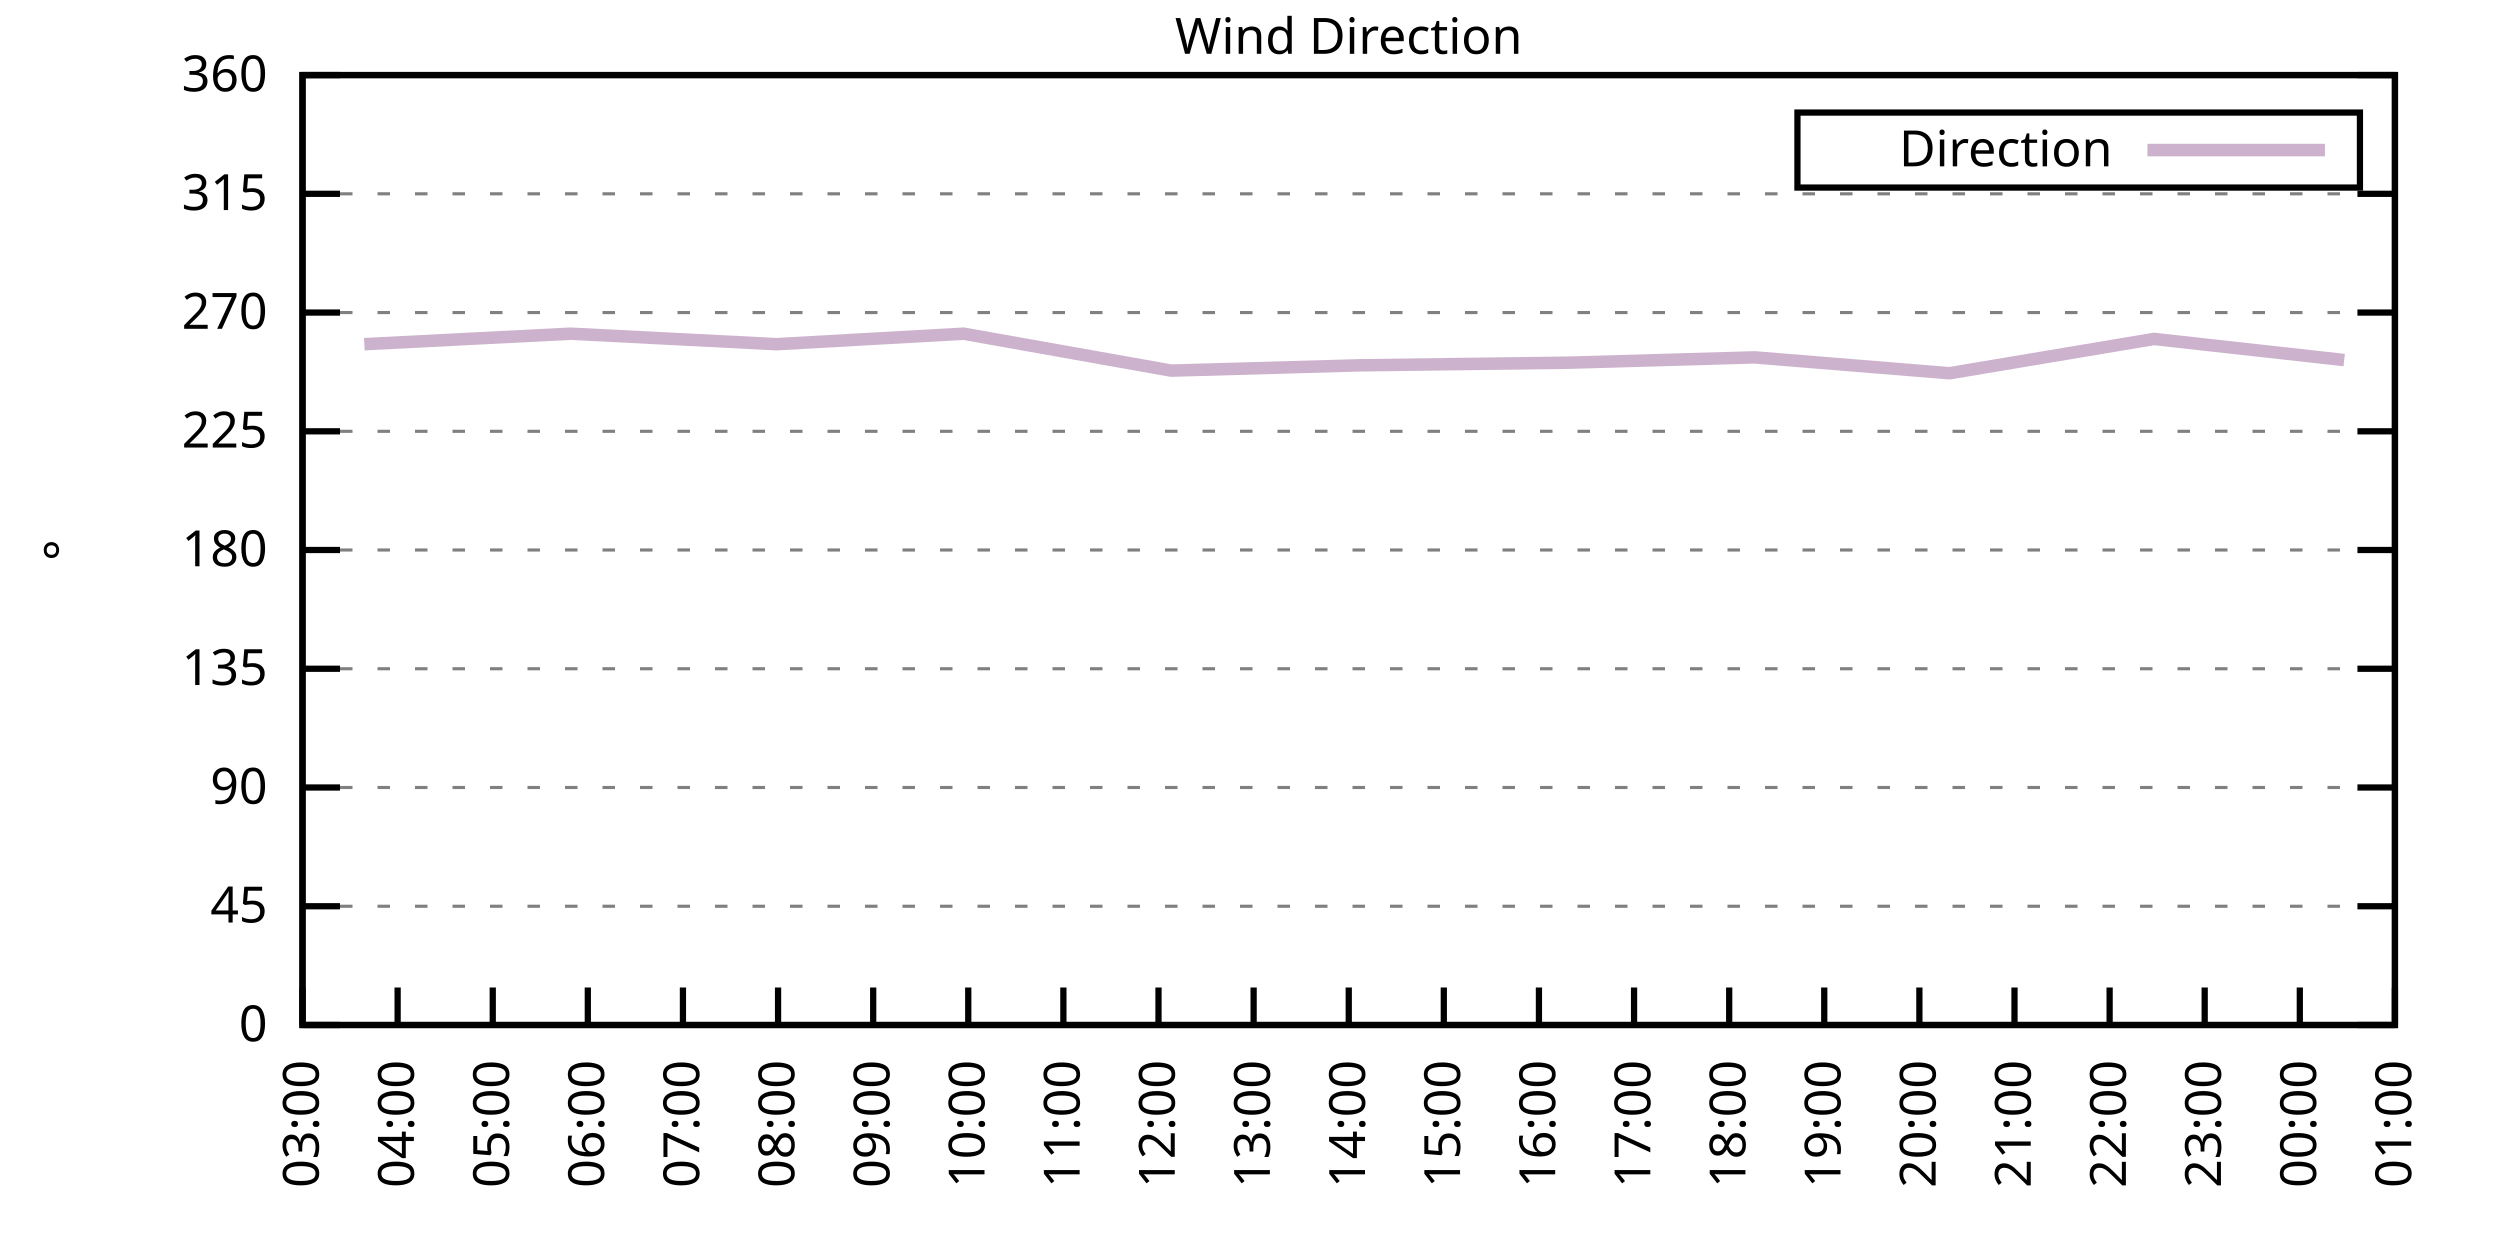
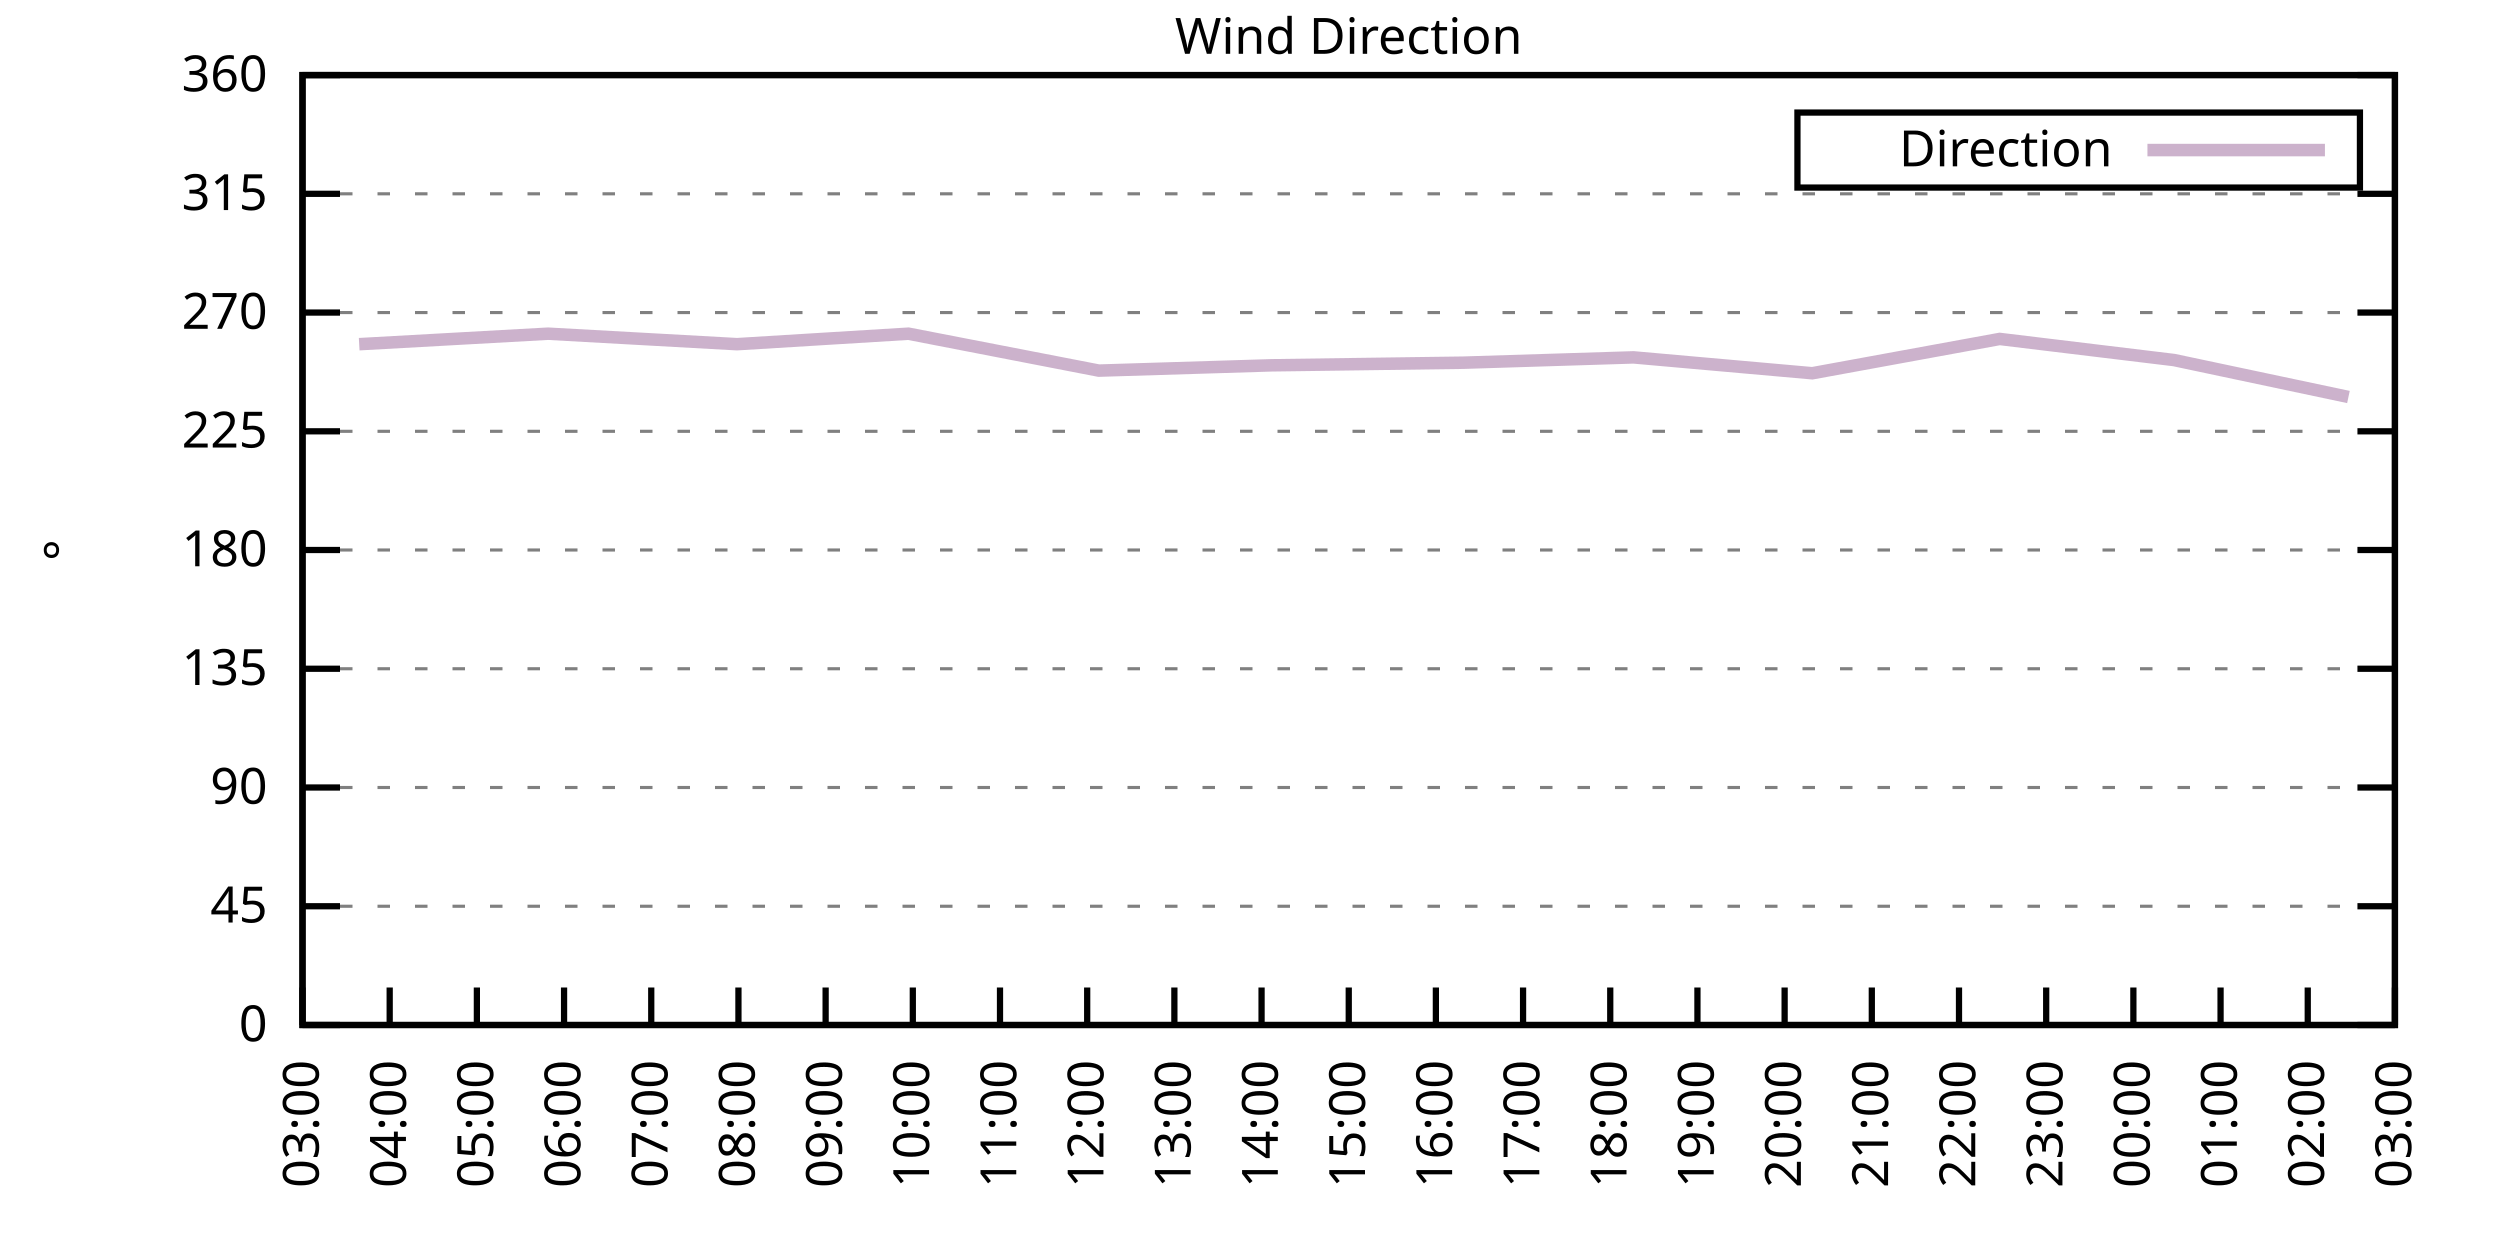
<svg xmlns="http://www.w3.org/2000/svg" xmlns:xlink="http://www.w3.org/1999/xlink" width="400" height="200" viewBox="0 0 400 200">
  <g id="gnuplot_canvas">
    <rect x="0" y="0" width="400" height="200" fill="none" />
    <defs>
      <circle id="gpDot" r="0.5" stroke-width="0.5" stroke="currentColor" />
      <path id="gpPt0" stroke-width="0.333" stroke="currentColor" d="M-1,0 h2 M0,-1 v2" />
      <path id="gpPt1" stroke-width="0.333" stroke="currentColor" d="M-1,-1 L1,1 M1,-1 L-1,1" />
      <path id="gpPt2" stroke-width="0.333" stroke="currentColor" d="M-1,0 L1,0 M0,-1 L0,1 M-1,-1 L1,1 M-1,1 L1,-1" />
      <rect id="gpPt3" stroke-width="0.333" stroke="currentColor" x="-1" y="-1" width="2" height="2" />
      <rect id="gpPt4" stroke-width="0.333" stroke="currentColor" fill="currentColor" x="-1" y="-1" width="2" height="2" />
      <circle id="gpPt5" stroke-width="0.333" stroke="currentColor" cx="0" cy="0" r="1" />
      <use xlink:href="#gpPt5" id="gpPt6" fill="currentColor" stroke="none" />
      <path id="gpPt7" stroke-width="0.333" stroke="currentColor" d="M0,-1.33 L-1.33,0.67 L1.33,0.67 z" />
      <use xlink:href="#gpPt7" id="gpPt8" fill="currentColor" stroke="none" />
      <use xlink:href="#gpPt7" id="gpPt9" stroke="currentColor" transform="rotate(180)" />
      <use xlink:href="#gpPt9" id="gpPt10" fill="currentColor" stroke="none" />
      <use xlink:href="#gpPt3" id="gpPt11" stroke="currentColor" transform="rotate(45)" />
      <use xlink:href="#gpPt11" id="gpPt12" fill="currentColor" stroke="none" />
      <path id="gpPt13" stroke-width="0.333" stroke="currentColor" d="M0,1.330 L1.265,0.411 L0.782,-1.067 L-0.782,-1.076 L-1.265,0.411 z" />
      <use xlink:href="#gpPt13" id="gpPt14" fill="currentColor" stroke="none" />
      <filter id="textbox" filterUnits="objectBoundingBox" x="0" y="0" height="1" width="1">
        <feFlood flood-color="white" flood-opacity="1" result="bgnd" />
        <feComposite in="SourceGraphic" in2="bgnd" operator="atop" />
      </filter>
      <filter id="greybox" filterUnits="objectBoundingBox" x="0" y="0" height="1" width="1">
        <feFlood flood-color="lightgrey" flood-opacity="1" result="grey" />
        <feComposite in="SourceGraphic" in2="grey" operator="atop" />
      </filter>
    </defs>
    <g fill="none" color="white" stroke="currentColor" stroke-width="1.00" stroke-linecap="butt" stroke-linejoin="miter">
</g>
    <g fill="none" color="black" stroke="currentColor" stroke-width="1.00" stroke-linecap="butt" stroke-linejoin="miter">
      <g stroke="none" shape-rendering="crispEdges">
        <polygon fill="rgb(255, 255, 255)" points="48.40,164.00 383.18,164.00 383.18,12.02 48.40,12.02 " />
      </g>
    </g>
    <g fill="none" color="black" stroke="currentColor" stroke-width="1.00" stroke-linecap="butt" stroke-linejoin="miter">
</g>
    <g fill="none" color="black" stroke="black" stroke-width="0.50" stroke-linecap="butt" stroke-linejoin="miter">
</g>
    <g fill="none" color="gray" stroke="currentColor" stroke-width="0.50" stroke-linecap="butt" stroke-linejoin="miter">
      <path stroke="gray" stroke-dasharray="2,4" class="gridline" d="M48.40,164.00 L383.19,164.00  " />
    </g>
    <g fill="none" color="gray" stroke="gray" stroke-width="1.00" stroke-linecap="butt" stroke-linejoin="miter">
</g>
    <g fill="none" color="black" stroke="currentColor" stroke-width="1.00" stroke-linecap="butt" stroke-linejoin="miter">
      <path stroke="black" d="M48.40,164.00 L54.40,164.00 M383.19,164.00 L377.19,164.00  " />
      <g transform="translate(42.80,166.60)" stroke="none" fill="black" font-family="Sans" font-size="8.00" text-anchor="end">
        <text>
          <tspan font-family="Sans"> 0</tspan>
        </text>
      </g>
    </g>
    <g fill="none" color="black" stroke="currentColor" stroke-width="1.00" stroke-linecap="butt" stroke-linejoin="miter">
</g>
    <g fill="none" color="black" stroke="black" stroke-width="0.50" stroke-linecap="butt" stroke-linejoin="miter">
</g>
    <g fill="none" color="gray" stroke="currentColor" stroke-width="0.50" stroke-linecap="butt" stroke-linejoin="miter">
      <path stroke="gray" stroke-dasharray="2,4" class="gridline" d="M48.40,145.00 L383.19,145.00  " />
    </g>
    <g fill="none" color="gray" stroke="gray" stroke-width="1.00" stroke-linecap="butt" stroke-linejoin="miter">
</g>
    <g fill="none" color="black" stroke="currentColor" stroke-width="1.00" stroke-linecap="butt" stroke-linejoin="miter">
      <path stroke="black" d="M48.40,145.00 L54.40,145.00 M383.19,145.00 L377.19,145.00  " />
      <g transform="translate(42.80,147.60)" stroke="none" fill="black" font-family="Sans" font-size="8.00" text-anchor="end">
        <text>
          <tspan font-family="Sans"> 45</tspan>
        </text>
      </g>
    </g>
    <g fill="none" color="black" stroke="currentColor" stroke-width="1.00" stroke-linecap="butt" stroke-linejoin="miter">
</g>
    <g fill="none" color="black" stroke="black" stroke-width="0.50" stroke-linecap="butt" stroke-linejoin="miter">
</g>
    <g fill="none" color="gray" stroke="currentColor" stroke-width="0.50" stroke-linecap="butt" stroke-linejoin="miter">
      <path stroke="gray" stroke-dasharray="2,4" class="gridline" d="M48.40,126.00 L383.19,126.00  " />
    </g>
    <g fill="none" color="gray" stroke="gray" stroke-width="1.00" stroke-linecap="butt" stroke-linejoin="miter">
</g>
    <g fill="none" color="black" stroke="currentColor" stroke-width="1.00" stroke-linecap="butt" stroke-linejoin="miter">
      <path stroke="black" d="M48.40,126.00 L54.40,126.00 M383.19,126.00 L377.19,126.00  " />
      <g transform="translate(42.80,128.60)" stroke="none" fill="black" font-family="Sans" font-size="8.00" text-anchor="end">
        <text>
          <tspan font-family="Sans"> 90</tspan>
        </text>
      </g>
    </g>
    <g fill="none" color="black" stroke="currentColor" stroke-width="1.00" stroke-linecap="butt" stroke-linejoin="miter">
</g>
    <g fill="none" color="black" stroke="black" stroke-width="0.50" stroke-linecap="butt" stroke-linejoin="miter">
</g>
    <g fill="none" color="gray" stroke="currentColor" stroke-width="0.50" stroke-linecap="butt" stroke-linejoin="miter">
      <path stroke="gray" stroke-dasharray="2,4" class="gridline" d="M48.40,107.00 L383.19,107.00  " />
    </g>
    <g fill="none" color="gray" stroke="gray" stroke-width="1.00" stroke-linecap="butt" stroke-linejoin="miter">
</g>
    <g fill="none" color="black" stroke="currentColor" stroke-width="1.00" stroke-linecap="butt" stroke-linejoin="miter">
      <path stroke="black" d="M48.40,107.00 L54.40,107.00 M383.19,107.00 L377.19,107.00  " />
      <g transform="translate(42.80,109.60)" stroke="none" fill="black" font-family="Sans" font-size="8.00" text-anchor="end">
        <text>
          <tspan font-family="Sans"> 135</tspan>
        </text>
      </g>
    </g>
    <g fill="none" color="black" stroke="currentColor" stroke-width="1.00" stroke-linecap="butt" stroke-linejoin="miter">
</g>
    <g fill="none" color="black" stroke="black" stroke-width="0.50" stroke-linecap="butt" stroke-linejoin="miter">
</g>
    <g fill="none" color="gray" stroke="currentColor" stroke-width="0.50" stroke-linecap="butt" stroke-linejoin="miter">
      <path stroke="gray" stroke-dasharray="2,4" class="gridline" d="M48.40,88.00 L383.19,88.00  " />
    </g>
    <g fill="none" color="gray" stroke="gray" stroke-width="1.00" stroke-linecap="butt" stroke-linejoin="miter">
</g>
    <g fill="none" color="black" stroke="currentColor" stroke-width="1.00" stroke-linecap="butt" stroke-linejoin="miter">
      <path stroke="black" d="M48.40,88.00 L54.40,88.00 M383.19,88.00 L377.19,88.00  " />
      <g transform="translate(42.80,90.60)" stroke="none" fill="black" font-family="Sans" font-size="8.00" text-anchor="end">
        <text>
          <tspan font-family="Sans"> 180</tspan>
        </text>
      </g>
    </g>
    <g fill="none" color="black" stroke="currentColor" stroke-width="1.00" stroke-linecap="butt" stroke-linejoin="miter">
</g>
    <g fill="none" color="black" stroke="black" stroke-width="0.50" stroke-linecap="butt" stroke-linejoin="miter">
</g>
    <g fill="none" color="gray" stroke="currentColor" stroke-width="0.50" stroke-linecap="butt" stroke-linejoin="miter">
      <path stroke="gray" stroke-dasharray="2,4" class="gridline" d="M48.40,69.01 L383.19,69.01  " />
    </g>
    <g fill="none" color="gray" stroke="gray" stroke-width="1.00" stroke-linecap="butt" stroke-linejoin="miter">
</g>
    <g fill="none" color="black" stroke="currentColor" stroke-width="1.00" stroke-linecap="butt" stroke-linejoin="miter">
      <path stroke="black" d="M48.40,69.01 L54.40,69.01 M383.19,69.01 L377.19,69.01  " />
      <g transform="translate(42.80,71.61)" stroke="none" fill="black" font-family="Sans" font-size="8.00" text-anchor="end">
        <text>
          <tspan font-family="Sans"> 225</tspan>
        </text>
      </g>
    </g>
    <g fill="none" color="black" stroke="currentColor" stroke-width="1.00" stroke-linecap="butt" stroke-linejoin="miter">
</g>
    <g fill="none" color="black" stroke="black" stroke-width="0.50" stroke-linecap="butt" stroke-linejoin="miter">
</g>
    <g fill="none" color="gray" stroke="currentColor" stroke-width="0.50" stroke-linecap="butt" stroke-linejoin="miter">
      <path stroke="gray" stroke-dasharray="2,4" class="gridline" d="M48.40,50.01 L383.19,50.01  " />
    </g>
    <g fill="none" color="gray" stroke="gray" stroke-width="1.00" stroke-linecap="butt" stroke-linejoin="miter">
</g>
    <g fill="none" color="black" stroke="currentColor" stroke-width="1.00" stroke-linecap="butt" stroke-linejoin="miter">
      <path stroke="black" d="M48.40,50.01 L54.40,50.01 M383.19,50.01 L377.19,50.01  " />
      <g transform="translate(42.80,52.61)" stroke="none" fill="black" font-family="Sans" font-size="8.00" text-anchor="end">
        <text>
          <tspan font-family="Sans"> 270</tspan>
        </text>
      </g>
    </g>
    <g fill="none" color="black" stroke="currentColor" stroke-width="1.00" stroke-linecap="butt" stroke-linejoin="miter">
</g>
    <g fill="none" color="black" stroke="black" stroke-width="0.50" stroke-linecap="butt" stroke-linejoin="miter">
</g>
    <g fill="none" color="gray" stroke="currentColor" stroke-width="0.50" stroke-linecap="butt" stroke-linejoin="miter">
      <path stroke="gray" stroke-dasharray="2,4" class="gridline" d="M48.40,31.01 L383.19,31.01  " />
    </g>
    <g fill="none" color="gray" stroke="gray" stroke-width="1.00" stroke-linecap="butt" stroke-linejoin="miter">
</g>
    <g fill="none" color="black" stroke="currentColor" stroke-width="1.00" stroke-linecap="butt" stroke-linejoin="miter">
      <path stroke="black" d="M48.40,31.01 L54.40,31.01 M383.19,31.01 L377.19,31.01  " />
      <g transform="translate(42.80,33.61)" stroke="none" fill="black" font-family="Sans" font-size="8.00" text-anchor="end">
        <text>
          <tspan font-family="Sans"> 315</tspan>
        </text>
      </g>
    </g>
    <g fill="none" color="black" stroke="currentColor" stroke-width="1.00" stroke-linecap="butt" stroke-linejoin="miter">
</g>
    <g fill="none" color="black" stroke="black" stroke-width="0.50" stroke-linecap="butt" stroke-linejoin="miter">
</g>
    <g fill="none" color="gray" stroke="currentColor" stroke-width="0.50" stroke-linecap="butt" stroke-linejoin="miter">
      <path stroke="gray" stroke-dasharray="2,4" class="gridline" d="M48.40,12.01 L383.19,12.01  " />
    </g>
    <g fill="none" color="gray" stroke="gray" stroke-width="1.00" stroke-linecap="butt" stroke-linejoin="miter">
</g>
    <g fill="none" color="black" stroke="currentColor" stroke-width="1.00" stroke-linecap="butt" stroke-linejoin="miter">
      <path stroke="black" d="M48.40,12.01 L54.40,12.01 M383.19,12.01 L377.19,12.01  " />
      <g transform="translate(42.80,14.61)" stroke="none" fill="black" font-family="Sans" font-size="8.00" text-anchor="end">
        <text>
          <tspan font-family="Sans"> 360</tspan>
        </text>
      </g>
    </g>
    <g fill="none" color="black" stroke="currentColor" stroke-width="1.00" stroke-linecap="butt" stroke-linejoin="miter">
      <path stroke="black" d="M48.40,164.00 L48.40,158.00  " />
      <g transform="translate(51.00,169.60) rotate(270.00)" stroke="none" fill="black" font-family="Sans" font-size="8.00" text-anchor="end">
        <text>
          <tspan font-family="Sans">03:00</tspan>
        </text>
      </g>
    </g>
    <g fill="none" color="black" stroke="currentColor" stroke-width="1.00" stroke-linecap="butt" stroke-linejoin="miter">
-       <path stroke="black" d="M63.62,164.00 L63.62,158.00  " />
-       <g transform="translate(66.22,169.60) rotate(270.00)" stroke="none" fill="black" font-family="Sans" font-size="8.00" text-anchor="end">
+       <path stroke="black" d="M62.35,164.00 L62.35,158.00  " />
+       <g transform="translate(64.95,169.60) rotate(270.00)" stroke="none" fill="black" font-family="Sans" font-size="8.00" text-anchor="end">
        <text>
          <tspan font-family="Sans">04:00</tspan>
        </text>
      </g>
    </g>
    <g fill="none" color="black" stroke="currentColor" stroke-width="1.00" stroke-linecap="butt" stroke-linejoin="miter">
-       <path stroke="black" d="M78.84,164.00 L78.84,158.00  " />
-       <g transform="translate(81.44,169.60) rotate(270.00)" stroke="none" fill="black" font-family="Sans" font-size="8.00" text-anchor="end">
+       <path stroke="black" d="M76.30,164.00 L76.30,158.00  " />
+       <g transform="translate(78.90,169.60) rotate(270.00)" stroke="none" fill="black" font-family="Sans" font-size="8.00" text-anchor="end">
        <text>
          <tspan font-family="Sans">05:00</tspan>
        </text>
      </g>
    </g>
    <g fill="none" color="black" stroke="currentColor" stroke-width="1.00" stroke-linecap="butt" stroke-linejoin="miter">
-       <path stroke="black" d="M94.05,164.00 L94.05,158.00  " />
-       <g transform="translate(96.65,169.60) rotate(270.00)" stroke="none" fill="black" font-family="Sans" font-size="8.00" text-anchor="end">
+       <path stroke="black" d="M90.25,164.00 L90.25,158.00  " />
+       <g transform="translate(92.85,169.60) rotate(270.00)" stroke="none" fill="black" font-family="Sans" font-size="8.00" text-anchor="end">
        <text>
          <tspan font-family="Sans">06:00</tspan>
        </text>
      </g>
    </g>
    <g fill="none" color="black" stroke="currentColor" stroke-width="1.00" stroke-linecap="butt" stroke-linejoin="miter">
-       <path stroke="black" d="M109.27,164.00 L109.27,158.00  " />
-       <g transform="translate(111.87,169.60) rotate(270.00)" stroke="none" fill="black" font-family="Sans" font-size="8.00" text-anchor="end">
+       <path stroke="black" d="M104.20,164.00 L104.20,158.00  " />
+       <g transform="translate(106.80,169.60) rotate(270.00)" stroke="none" fill="black" font-family="Sans" font-size="8.00" text-anchor="end">
        <text>
          <tspan font-family="Sans">07:00</tspan>
        </text>
      </g>
    </g>
    <g fill="none" color="black" stroke="currentColor" stroke-width="1.00" stroke-linecap="butt" stroke-linejoin="miter">
-       <path stroke="black" d="M124.49,164.00 L124.49,158.00  " />
-       <g transform="translate(127.09,169.60) rotate(270.00)" stroke="none" fill="black" font-family="Sans" font-size="8.00" text-anchor="end">
+       <path stroke="black" d="M118.15,164.00 L118.15,158.00  " />
+       <g transform="translate(120.75,169.60) rotate(270.00)" stroke="none" fill="black" font-family="Sans" font-size="8.00" text-anchor="end">
        <text>
          <tspan font-family="Sans">08:00</tspan>
        </text>
      </g>
    </g>
    <g fill="none" color="black" stroke="currentColor" stroke-width="1.00" stroke-linecap="butt" stroke-linejoin="miter">
-       <path stroke="black" d="M139.71,164.00 L139.71,158.00  " />
-       <g transform="translate(142.31,169.60) rotate(270.00)" stroke="none" fill="black" font-family="Sans" font-size="8.00" text-anchor="end">
+       <path stroke="black" d="M132.10,164.00 L132.10,158.00  " />
+       <g transform="translate(134.70,169.60) rotate(270.00)" stroke="none" fill="black" font-family="Sans" font-size="8.00" text-anchor="end">
        <text>
          <tspan font-family="Sans">09:00</tspan>
        </text>
      </g>
    </g>
    <g fill="none" color="black" stroke="currentColor" stroke-width="1.00" stroke-linecap="butt" stroke-linejoin="miter">
-       <path stroke="black" d="M154.92,164.00 L154.92,158.00  " />
-       <g transform="translate(157.52,169.60) rotate(270.00)" stroke="none" fill="black" font-family="Sans" font-size="8.00" text-anchor="end">
+       <path stroke="black" d="M146.05,164.00 L146.05,158.00  " />
+       <g transform="translate(148.65,169.60) rotate(270.00)" stroke="none" fill="black" font-family="Sans" font-size="8.00" text-anchor="end">
        <text>
          <tspan font-family="Sans">10:00</tspan>
        </text>
      </g>
    </g>
    <g fill="none" color="black" stroke="currentColor" stroke-width="1.00" stroke-linecap="butt" stroke-linejoin="miter">
-       <path stroke="black" d="M170.14,164.00 L170.14,158.00  " />
-       <g transform="translate(172.74,169.60) rotate(270.00)" stroke="none" fill="black" font-family="Sans" font-size="8.00" text-anchor="end">
+       <path stroke="black" d="M160.00,164.00 L160.00,158.00  " />
+       <g transform="translate(162.60,169.60) rotate(270.00)" stroke="none" fill="black" font-family="Sans" font-size="8.00" text-anchor="end">
        <text>
          <tspan font-family="Sans">11:00</tspan>
        </text>
      </g>
    </g>
    <g fill="none" color="black" stroke="currentColor" stroke-width="1.00" stroke-linecap="butt" stroke-linejoin="miter">
-       <path stroke="black" d="M185.36,164.00 L185.36,158.00  " />
-       <g transform="translate(187.96,169.60) rotate(270.00)" stroke="none" fill="black" font-family="Sans" font-size="8.00" text-anchor="end">
+       <path stroke="black" d="M173.95,164.00 L173.95,158.00  " />
+       <g transform="translate(176.55,169.60) rotate(270.00)" stroke="none" fill="black" font-family="Sans" font-size="8.00" text-anchor="end">
        <text>
          <tspan font-family="Sans">12:00</tspan>
        </text>
      </g>
    </g>
    <g fill="none" color="black" stroke="currentColor" stroke-width="1.00" stroke-linecap="butt" stroke-linejoin="miter">
-       <path stroke="black" d="M200.58,164.00 L200.58,158.00  " />
-       <g transform="translate(203.18,169.60) rotate(270.00)" stroke="none" fill="black" font-family="Sans" font-size="8.00" text-anchor="end">
+       <path stroke="black" d="M187.90,164.00 L187.90,158.00  " />
+       <g transform="translate(190.50,169.60) rotate(270.00)" stroke="none" fill="black" font-family="Sans" font-size="8.00" text-anchor="end">
        <text>
          <tspan font-family="Sans">13:00</tspan>
+         </text>
+       </g>
+     </g>
+     <g fill="none" color="black" stroke="currentColor" stroke-width="1.00" stroke-linecap="butt" stroke-linejoin="miter">
+       <path stroke="black" d="M201.85,164.00 L201.85,158.00  " />
+       <g transform="translate(204.45,169.60) rotate(270.00)" stroke="none" fill="black" font-family="Sans" font-size="8.00" text-anchor="end">
+         <text>
+           <tspan font-family="Sans">14:00</tspan>
        </text>
      </g>
    </g>
    <g fill="none" color="black" stroke="currentColor" stroke-width="1.00" stroke-linecap="butt" stroke-linejoin="miter">
      <path stroke="black" d="M215.80,164.00 L215.80,158.00  " />
      <g transform="translate(218.40,169.60) rotate(270.00)" stroke="none" fill="black" font-family="Sans" font-size="8.00" text-anchor="end">
        <text>
-           <tspan font-family="Sans">14:00</tspan>
-         </text>
-       </g>
-     </g>
-     <g fill="none" color="black" stroke="currentColor" stroke-width="1.00" stroke-linecap="butt" stroke-linejoin="miter">
-       <path stroke="black" d="M231.01,164.00 L231.01,158.00  " />
-       <g transform="translate(233.61,169.60) rotate(270.00)" stroke="none" fill="black" font-family="Sans" font-size="8.00" text-anchor="end">
-         <text>
          <tspan font-family="Sans">15:00</tspan>
        </text>
      </g>
    </g>
    <g fill="none" color="black" stroke="currentColor" stroke-width="1.00" stroke-linecap="butt" stroke-linejoin="miter">
-       <path stroke="black" d="M246.23,164.00 L246.23,158.00  " />
-       <g transform="translate(248.83,169.60) rotate(270.00)" stroke="none" fill="black" font-family="Sans" font-size="8.00" text-anchor="end">
+       <path stroke="black" d="M229.74,164.00 L229.74,158.00  " />
+       <g transform="translate(232.34,169.60) rotate(270.00)" stroke="none" fill="black" font-family="Sans" font-size="8.00" text-anchor="end">
        <text>
          <tspan font-family="Sans">16:00</tspan>
        </text>
      </g>
    </g>
    <g fill="none" color="black" stroke="currentColor" stroke-width="1.00" stroke-linecap="butt" stroke-linejoin="miter">
-       <path stroke="black" d="M261.45,164.00 L261.45,158.00  " />
-       <g transform="translate(264.05,169.60) rotate(270.00)" stroke="none" fill="black" font-family="Sans" font-size="8.00" text-anchor="end">
+       <path stroke="black" d="M243.69,164.00 L243.69,158.00  " />
+       <g transform="translate(246.29,169.60) rotate(270.00)" stroke="none" fill="black" font-family="Sans" font-size="8.00" text-anchor="end">
        <text>
          <tspan font-family="Sans">17:00</tspan>
        </text>
      </g>
    </g>
    <g fill="none" color="black" stroke="currentColor" stroke-width="1.00" stroke-linecap="butt" stroke-linejoin="miter">
-       <path stroke="black" d="M276.67,164.00 L276.67,158.00  " />
-       <g transform="translate(279.27,169.60) rotate(270.00)" stroke="none" fill="black" font-family="Sans" font-size="8.00" text-anchor="end">
+       <path stroke="black" d="M257.64,164.00 L257.64,158.00  " />
+       <g transform="translate(260.24,169.60) rotate(270.00)" stroke="none" fill="black" font-family="Sans" font-size="8.00" text-anchor="end">
        <text>
          <tspan font-family="Sans">18:00</tspan>
        </text>
      </g>
    </g>
    <g fill="none" color="black" stroke="currentColor" stroke-width="1.00" stroke-linecap="butt" stroke-linejoin="miter">
-       <path stroke="black" d="M291.88,164.00 L291.88,158.00  " />
-       <g transform="translate(294.48,169.60) rotate(270.00)" stroke="none" fill="black" font-family="Sans" font-size="8.00" text-anchor="end">
+       <path stroke="black" d="M271.59,164.00 L271.59,158.00  " />
+       <g transform="translate(274.19,169.60) rotate(270.00)" stroke="none" fill="black" font-family="Sans" font-size="8.00" text-anchor="end">
        <text>
          <tspan font-family="Sans">19:00</tspan>
        </text>
      </g>
    </g>
    <g fill="none" color="black" stroke="currentColor" stroke-width="1.00" stroke-linecap="butt" stroke-linejoin="miter">
-       <path stroke="black" d="M307.10,164.00 L307.10,158.00  " />
-       <g transform="translate(309.70,169.60) rotate(270.00)" stroke="none" fill="black" font-family="Sans" font-size="8.00" text-anchor="end">
+       <path stroke="black" d="M285.54,164.00 L285.54,158.00  " />
+       <g transform="translate(288.14,169.60) rotate(270.00)" stroke="none" fill="black" font-family="Sans" font-size="8.00" text-anchor="end">
        <text>
          <tspan font-family="Sans">20:00</tspan>
        </text>
      </g>
    </g>
    <g fill="none" color="black" stroke="currentColor" stroke-width="1.00" stroke-linecap="butt" stroke-linejoin="miter">
-       <path stroke="black" d="M322.32,164.00 L322.32,158.00  " />
-       <g transform="translate(324.92,169.60) rotate(270.00)" stroke="none" fill="black" font-family="Sans" font-size="8.00" text-anchor="end">
+       <path stroke="black" d="M299.49,164.00 L299.49,158.00  " />
+       <g transform="translate(302.09,169.60) rotate(270.00)" stroke="none" fill="black" font-family="Sans" font-size="8.00" text-anchor="end">
        <text>
          <tspan font-family="Sans">21:00</tspan>
        </text>
      </g>
    </g>
    <g fill="none" color="black" stroke="currentColor" stroke-width="1.00" stroke-linecap="butt" stroke-linejoin="miter">
-       <path stroke="black" d="M337.54,164.00 L337.54,158.00  " />
-       <g transform="translate(340.14,169.60) rotate(270.00)" stroke="none" fill="black" font-family="Sans" font-size="8.00" text-anchor="end">
+       <path stroke="black" d="M313.44,164.00 L313.44,158.00  " />
+       <g transform="translate(316.04,169.60) rotate(270.00)" stroke="none" fill="black" font-family="Sans" font-size="8.00" text-anchor="end">
        <text>
          <tspan font-family="Sans">22:00</tspan>
        </text>
      </g>
    </g>
    <g fill="none" color="black" stroke="currentColor" stroke-width="1.00" stroke-linecap="butt" stroke-linejoin="miter">
-       <path stroke="black" d="M352.75,164.00 L352.75,158.00  " />
-       <g transform="translate(355.35,169.60) rotate(270.00)" stroke="none" fill="black" font-family="Sans" font-size="8.00" text-anchor="end">
+       <path stroke="black" d="M327.39,164.00 L327.39,158.00  " />
+       <g transform="translate(329.99,169.60) rotate(270.00)" stroke="none" fill="black" font-family="Sans" font-size="8.00" text-anchor="end">
        <text>
          <tspan font-family="Sans">23:00</tspan>
        </text>
      </g>
    </g>
    <g fill="none" color="black" stroke="currentColor" stroke-width="1.00" stroke-linecap="butt" stroke-linejoin="miter">
-       <path stroke="black" d="M367.97,164.00 L367.97,158.00  " />
-       <g transform="translate(370.57,169.60) rotate(270.00)" stroke="none" fill="black" font-family="Sans" font-size="8.00" text-anchor="end">
+       <path stroke="black" d="M341.34,164.00 L341.34,158.00  " />
+       <g transform="translate(343.94,169.60) rotate(270.00)" stroke="none" fill="black" font-family="Sans" font-size="8.00" text-anchor="end">
        <text>
          <tspan font-family="Sans">00:00</tspan>
+         </text>
+       </g>
+     </g>
+     <g fill="none" color="black" stroke="currentColor" stroke-width="1.00" stroke-linecap="butt" stroke-linejoin="miter">
+       <path stroke="black" d="M355.29,164.00 L355.29,158.00  " />
+       <g transform="translate(357.89,169.60) rotate(270.00)" stroke="none" fill="black" font-family="Sans" font-size="8.00" text-anchor="end">
+         <text>
+           <tspan font-family="Sans">01:00</tspan>
+         </text>
+       </g>
+     </g>
+     <g fill="none" color="black" stroke="currentColor" stroke-width="1.00" stroke-linecap="butt" stroke-linejoin="miter">
+       <path stroke="black" d="M369.24,164.00 L369.24,158.00  " />
+       <g transform="translate(371.84,169.60) rotate(270.00)" stroke="none" fill="black" font-family="Sans" font-size="8.00" text-anchor="end">
+         <text>
+           <tspan font-family="Sans">02:00</tspan>
        </text>
      </g>
    </g>
    <g fill="none" color="black" stroke="currentColor" stroke-width="1.00" stroke-linecap="butt" stroke-linejoin="miter">
      <path stroke="black" d="M383.19,164.00 L383.19,158.00  " />
      <g transform="translate(385.79,169.60) rotate(270.00)" stroke="none" fill="black" font-family="Sans" font-size="8.00" text-anchor="end">
        <text>
-           <tspan font-family="Sans">01:00</tspan>
+           <tspan font-family="Sans">03:00</tspan>
        </text>
      </g>
    </g>
    <g fill="none" color="black" stroke="currentColor" stroke-width="1.00" stroke-linecap="butt" stroke-linejoin="miter">
</g>
    <g fill="none" color="black" stroke="currentColor" stroke-width="1.00" stroke-linecap="butt" stroke-linejoin="miter">
      <path stroke="black" d="M48.40,12.01 L48.40,164.00 L383.19,164.00 L383.19,12.01 L48.40,12.01 Z  " />
    </g>
    <g fill="none" color="black" stroke="currentColor" stroke-width="1.00" stroke-linecap="butt" stroke-linejoin="miter">
</g>
    <g fill="none" color="black" stroke="currentColor" stroke-width="1.00" stroke-linecap="butt" stroke-linejoin="miter">
      <path stroke="black" d="M287.59,30.01 L287.59,18.01 L377.59,18.01 L377.59,30.01 L287.59,30.01 Z  " />
    </g>
    <g id="Wind_direction_plot_1">
      <g fill="none" color="white" stroke="black" stroke-width="2.00" stroke-linecap="butt" stroke-linejoin="miter">
</g>
      <g fill="none" color="black" stroke="currentColor" stroke-width="2.00" stroke-linecap="butt" stroke-linejoin="miter">
        <g transform="translate(337.99,26.61)" stroke="none" fill="black" font-family="Sans" font-size="8.00" text-anchor="end">
          <text>
            <tspan font-family="Sans">Direction</tspan>
          </text>
        </g>
      </g>
      <g fill="none" color="black" stroke="currentColor" stroke-width="2.00" stroke-linecap="butt" stroke-linejoin="miter">
-         <path stroke="rgb(204, 178, 204)" d="M343.59,24.01 L371.99,24.01 M58.29,55.07 L91.26,53.39 L124.24,55.07 L154.16,53.39 L187.39,59.30 L217.57,58.45   L251.05,58.03 L280.72,57.18 L311.92,59.72 L344.64,54.23 L375.07,57.61  " />
+         <path stroke="rgb(204, 178, 204)" d="M343.59,24.01 L371.99,24.01 M57.47,55.07 L87.69,53.39 L117.92,55.07 L145.35,53.39 L175.81,59.30 L203.47,58.45   L234.16,58.03 L261.36,57.18 L289.96,59.72 L319.95,54.23 L347.85,57.61 L375.75,63.52  " />
      </g>
    </g>
    <g fill="none" color="black" stroke="currentColor" stroke-width="2.00" stroke-linecap="butt" stroke-linejoin="miter">
</g>
    <g fill="none" color="black" stroke="black" stroke-width="1.00" stroke-linecap="butt" stroke-linejoin="miter">
</g>
    <g fill="none" color="black" stroke="currentColor" stroke-width="1.00" stroke-linecap="butt" stroke-linejoin="miter">
      <path stroke="black" d="M48.40,12.01 L48.40,164.00 L383.19,164.00 L383.19,12.01 L48.40,12.01 Z  " />
      <g transform="translate(12.80,88.01) rotate(270.00)" stroke="none" fill="black" font-family="Sans" font-size="8.00" text-anchor="middle">
        <text>
          <tspan font-family="Sans">°</tspan>
        </text>
      </g>
    </g>
    <g fill="none" color="black" stroke="currentColor" stroke-width="1.00" stroke-linecap="butt" stroke-linejoin="miter">
</g>
    <g fill="none" color="black" stroke="currentColor" stroke-width="1.00" stroke-linecap="butt" stroke-linejoin="miter">
      <g transform="translate(215.79,8.61)" stroke="none" fill="black" font-family="Sans" font-size="8.00" text-anchor="middle">
        <text>
          <tspan font-family="Sans">Wind Direction</tspan>
        </text>
      </g>
    </g>
    <g fill="none" color="black" stroke="currentColor" stroke-width="1.00" stroke-linecap="butt" stroke-linejoin="miter">
</g>
  </g>
</svg>
